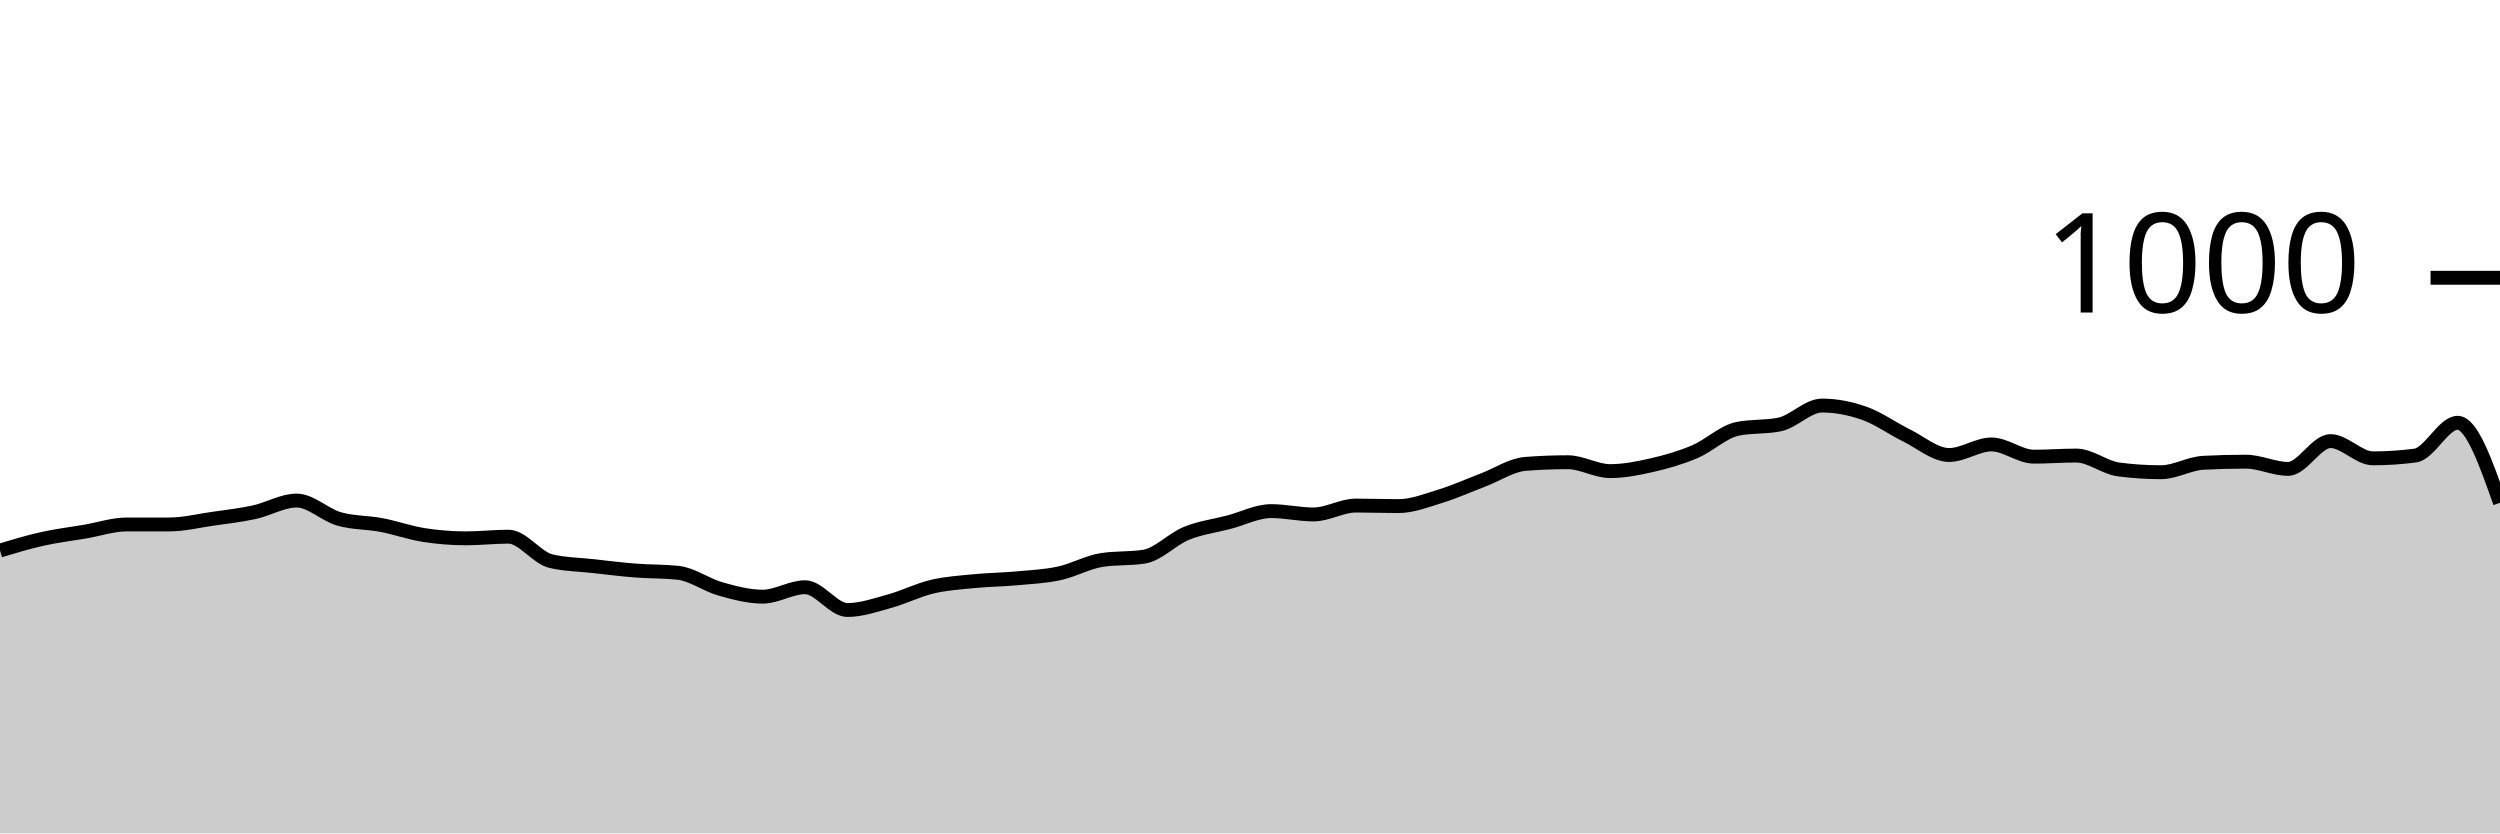
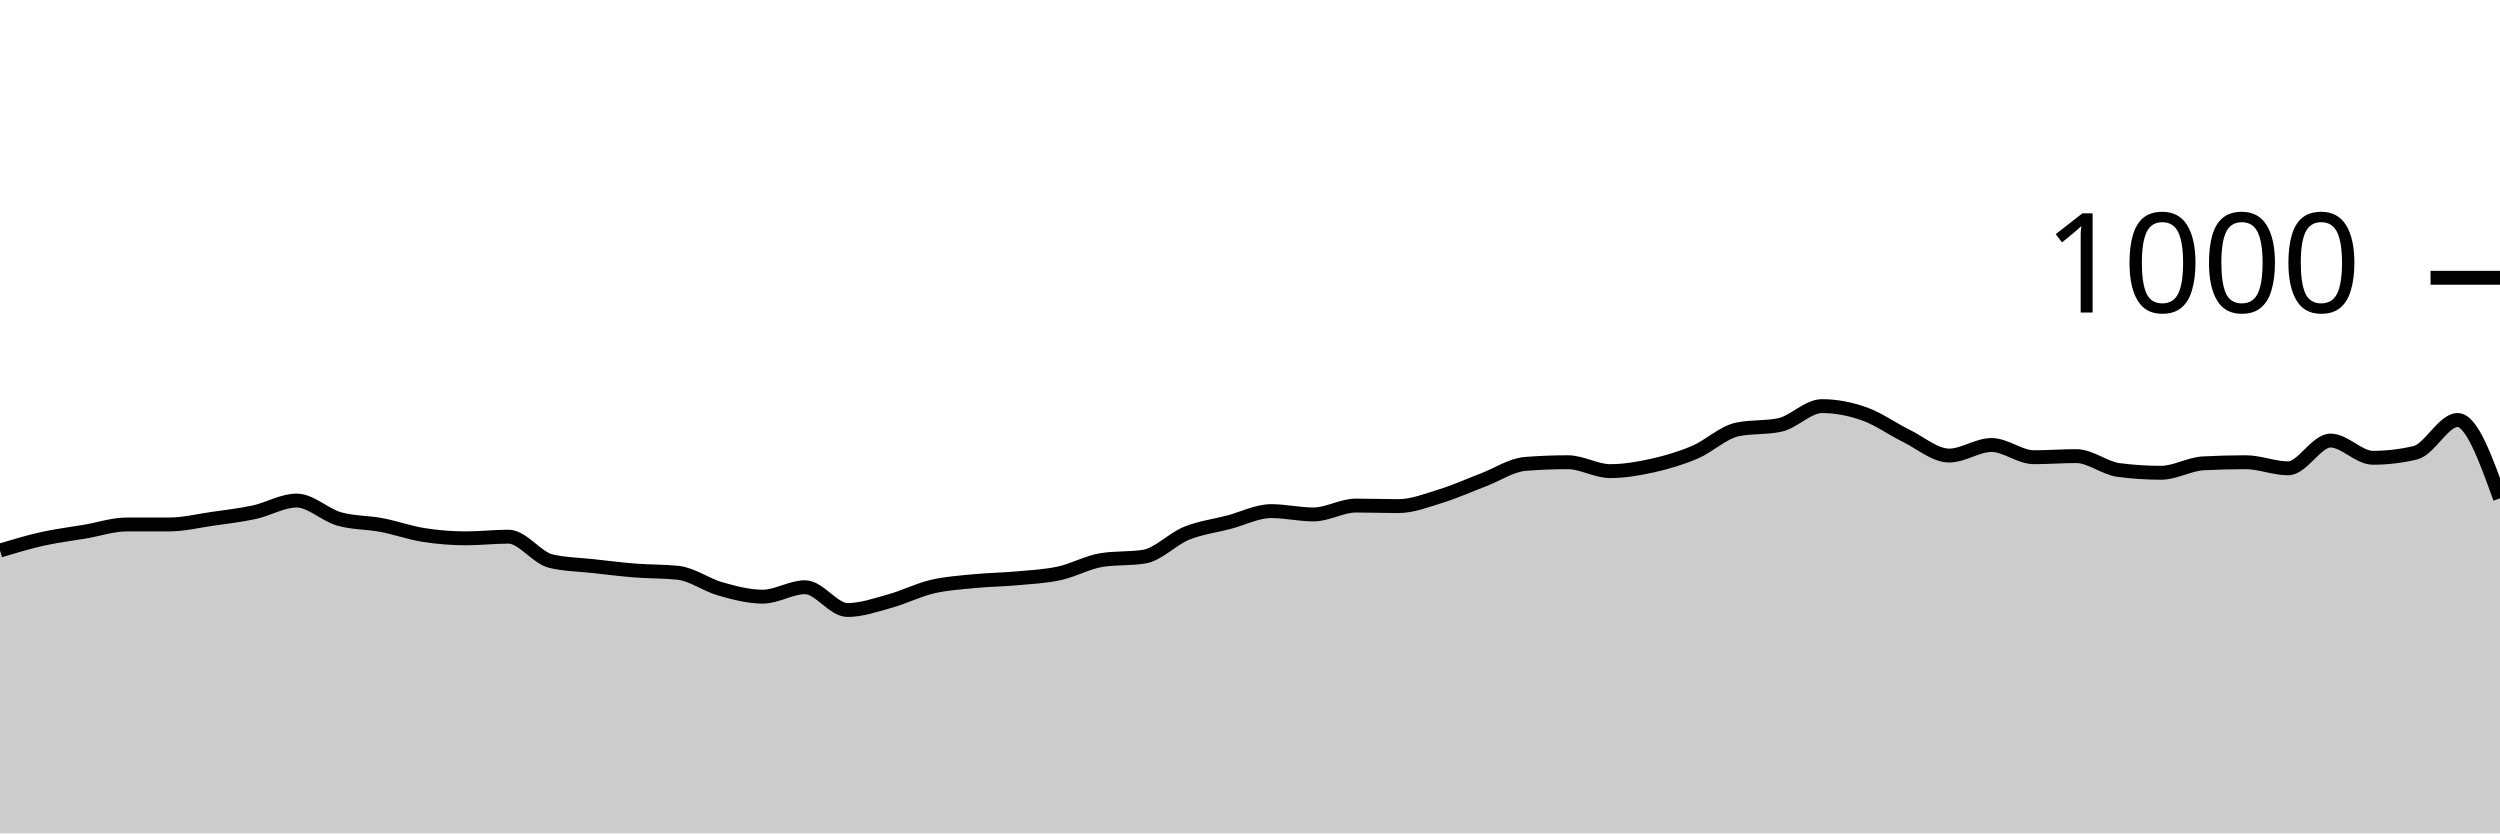
<svg xmlns="http://www.w3.org/2000/svg" viewBox="0 0 180 60">
  <g transform="translate(0,20)">
-     <path class="area" fill="rgba(0, 0, 0, 0.2)" d="M0,19.64C1.017,19.333,2.034,19.027,3.051,18.8C4.068,18.573,5.085,18.453,6.102,18.28C7.119,18.107,8.136,17.76,9.153,17.76C10.169,17.76,11.186,17.76,12.203,17.76C13.22,17.76,14.237,17.507,15.254,17.36C16.271,17.213,17.288,17.1,18.305,16.88C19.322,16.66,20.339,16.04,21.356,16.04C22.373,16.04,23.39,17.067,24.407,17.36C25.424,17.653,26.441,17.607,27.458,17.8C28.475,17.993,29.492,18.36,30.508,18.52C31.525,18.68,32.542,18.76,33.559,18.76C34.576,18.76,35.593,18.64,36.61,18.64C37.627,18.64,38.644,20.16,39.661,20.4C40.678,20.64,41.695,20.647,42.712,20.76C43.729,20.873,44.746,21,45.763,21.08C46.78,21.16,47.797,21.133,48.814,21.24C49.831,21.347,50.847,22.113,51.864,22.4C52.881,22.687,53.898,22.96,54.915,22.96C55.932,22.96,56.949,22.28,57.966,22.28C58.983,22.28,60,23.92,61.017,23.92C62.034,23.92,63.051,23.56,64.068,23.28C65.085,23,66.102,22.48,67.119,22.24C68.136,22,69.153,21.94,70.169,21.84C71.186,21.74,72.203,21.733,73.22,21.64C74.237,21.547,75.254,21.5,76.271,21.28C77.288,21.06,78.305,20.48,79.322,20.32C80.339,20.16,81.356,20.24,82.373,20.08C83.39,19.92,84.407,18.813,85.424,18.4C86.441,17.987,87.458,17.867,88.475,17.6C89.492,17.333,90.508,16.8,91.525,16.8C92.542,16.8,93.559,17.04,94.576,17.04C95.593,17.04,96.61,16.4,97.627,16.4C98.644,16.4,99.661,16.44,100.678,16.44C101.695,16.44,102.712,16.033,103.729,15.72C104.746,15.407,105.763,14.947,106.78,14.56C107.797,14.173,108.814,13.48,109.831,13.4C110.847,13.32,111.864,13.28,112.881,13.28C113.898,13.28,114.915,13.92,115.932,13.92C116.949,13.92,117.966,13.713,118.983,13.48C120,13.247,121.017,12.953,122.034,12.52C123.051,12.087,124.068,11.093,125.085,10.88C126.102,10.667,127.119,10.773,128.136,10.56C129.153,10.347,130.169,9.2,131.186,9.2C132.203,9.2,133.22,9.4,134.237,9.76C135.254,10.12,136.271,10.86,137.288,11.36C138.305,11.86,139.322,12.76,140.339,12.76C141.356,12.76,142.373,12,143.39,12C144.407,12,145.424,12.88,146.441,12.88C147.458,12.88,148.475,12.8,149.492,12.8C150.508,12.8,151.525,13.667,152.542,13.8C153.559,13.933,154.576,14,155.593,14C156.61,14,157.627,13.373,158.644,13.32C159.661,13.267,160.678,13.24,161.695,13.24C162.712,13.24,163.729,13.76,164.746,13.76C165.763,13.76,166.78,11.76,167.797,11.76C168.814,11.76,169.831,13,170.847,13C171.864,13,172.881,12.933,173.898,12.8C174.915,12.667,175.932,10.44,176.949,10.44C177.966,10.44,178.983,13.32,180,16.2L180,40C178.983,40,177.966,40,176.949,40C175.932,40,174.915,40,173.898,40C172.881,40,171.864,40,170.847,40C169.831,40,168.814,40,167.797,40C166.78,40,165.763,40,164.746,40C163.729,40,162.712,40,161.695,40C160.678,40,159.661,40,158.644,40C157.627,40,156.61,40,155.593,40C154.576,40,153.559,40,152.542,40C151.525,40,150.508,40,149.492,40C148.475,40,147.458,40,146.441,40C145.424,40,144.407,40,143.39,40C142.373,40,141.356,40,140.339,40C139.322,40,138.305,40,137.288,40C136.271,40,135.254,40,134.237,40C133.22,40,132.203,40,131.186,40C130.169,40,129.153,40,128.136,40C127.119,40,126.102,40,125.085,40C124.068,40,123.051,40,122.034,40C121.017,40,120,40,118.983,40C117.966,40,116.949,40,115.932,40C114.915,40,113.898,40,112.881,40C111.864,40,110.847,40,109.831,40C108.814,40,107.797,40,106.78,40C105.763,40,104.746,40,103.729,40C102.712,40,101.695,40,100.678,40C99.661,40,98.644,40,97.627,40C96.61,40,95.593,40,94.576,40C93.559,40,92.542,40,91.525,40C90.508,40,89.492,40,88.475,40C87.458,40,86.441,40,85.424,40C84.407,40,83.39,40,82.373,40C81.356,40,80.339,40,79.322,40C78.305,40,77.288,40,76.271,40C75.254,40,74.237,40,73.22,40C72.203,40,71.186,40,70.169,40C69.153,40,68.136,40,67.119,40C66.102,40,65.085,40,64.068,40C63.051,40,62.034,40,61.017,40C60,40,58.983,40,57.966,40C56.949,40,55.932,40,54.915,40C53.898,40,52.881,40,51.864,40C50.847,40,49.831,40,48.814,40C47.797,40,46.78,40,45.763,40C44.746,40,43.729,40,42.712,40C41.695,40,40.678,40,39.661,40C38.644,40,37.627,40,36.61,40C35.593,40,34.576,40,33.559,40C32.542,40,31.525,40,30.508,40C29.492,40,28.475,40,27.458,40C26.441,40,25.424,40,24.407,40C23.39,40,22.373,40,21.356,40C20.339,40,19.322,40,18.305,40C17.288,40,16.271,40,15.254,40C14.237,40,13.22,40,12.203,40C11.186,40,10.169,40,9.153,40C8.136,40,7.119,40,6.102,40C5.085,40,4.068,40,3.051,40C2.034,40,1.017,40,0,40Z" />
-     <path class="line" stroke="black" fill="none" d="M0,19.64C1.017,19.333,2.034,19.027,3.051,18.8C4.068,18.573,5.085,18.453,6.102,18.28C7.119,18.107,8.136,17.76,9.153,17.76C10.169,17.76,11.186,17.76,12.203,17.76C13.22,17.76,14.237,17.507,15.254,17.36C16.271,17.213,17.288,17.1,18.305,16.88C19.322,16.66,20.339,16.04,21.356,16.04C22.373,16.04,23.39,17.067,24.407,17.36C25.424,17.653,26.441,17.607,27.458,17.8C28.475,17.993,29.492,18.36,30.508,18.52C31.525,18.68,32.542,18.76,33.559,18.76C34.576,18.76,35.593,18.64,36.61,18.64C37.627,18.64,38.644,20.16,39.661,20.4C40.678,20.64,41.695,20.647,42.712,20.76C43.729,20.873,44.746,21,45.763,21.08C46.78,21.16,47.797,21.133,48.814,21.24C49.831,21.347,50.847,22.113,51.864,22.4C52.881,22.687,53.898,22.96,54.915,22.96C55.932,22.96,56.949,22.28,57.966,22.28C58.983,22.28,60,23.92,61.017,23.92C62.034,23.92,63.051,23.56,64.068,23.28C65.085,23,66.102,22.48,67.119,22.24C68.136,22,69.153,21.94,70.169,21.84C71.186,21.74,72.203,21.733,73.22,21.64C74.237,21.547,75.254,21.5,76.271,21.28C77.288,21.06,78.305,20.48,79.322,20.32C80.339,20.16,81.356,20.24,82.373,20.08C83.39,19.92,84.407,18.813,85.424,18.4C86.441,17.987,87.458,17.867,88.475,17.6C89.492,17.333,90.508,16.8,91.525,16.8C92.542,16.8,93.559,17.04,94.576,17.04C95.593,17.04,96.61,16.4,97.627,16.4C98.644,16.4,99.661,16.44,100.678,16.44C101.695,16.44,102.712,16.033,103.729,15.72C104.746,15.407,105.763,14.947,106.78,14.56C107.797,14.173,108.814,13.48,109.831,13.4C110.847,13.32,111.864,13.28,112.881,13.28C113.898,13.28,114.915,13.92,115.932,13.92C116.949,13.92,117.966,13.713,118.983,13.48C120,13.247,121.017,12.953,122.034,12.52C123.051,12.087,124.068,11.093,125.085,10.88C126.102,10.667,127.119,10.773,128.136,10.56C129.153,10.347,130.169,9.2,131.186,9.2C132.203,9.2,133.22,9.4,134.237,9.76C135.254,10.12,136.271,10.86,137.288,11.36C138.305,11.86,139.322,12.76,140.339,12.76C141.356,12.76,142.373,12,143.39,12C144.407,12,145.424,12.88,146.441,12.88C147.458,12.88,148.475,12.8,149.492,12.8C150.508,12.8,151.525,13.667,152.542,13.8C153.559,13.933,154.576,14,155.593,14C156.61,14,157.627,13.373,158.644,13.32C159.661,13.267,160.678,13.24,161.695,13.24C162.712,13.24,163.729,13.76,164.746,13.76C165.763,13.76,166.78,11.76,167.797,11.76C168.814,11.76,169.831,13,170.847,13C171.864,13,172.881,12.933,173.898,12.8C174.915,12.667,175.932,10.44,176.949,10.44C177.966,10.44,178.983,13.32,180,16.2" />
+     <path class="area" fill="rgba(0, 0, 0, 0.2)" d="M0,19.64C1.017,19.333,2.034,19.027,3.051,18.8C4.068,18.573,5.085,18.453,6.102,18.28C7.119,18.107,8.136,17.76,9.153,17.76C10.169,17.76,11.186,17.76,12.203,17.76C13.22,17.76,14.237,17.507,15.254,17.36C16.271,17.213,17.288,17.1,18.305,16.88C19.322,16.66,20.339,16.04,21.356,16.04C22.373,16.04,23.39,17.067,24.407,17.36C25.424,17.653,26.441,17.607,27.458,17.8C28.475,17.993,29.492,18.36,30.508,18.52C31.525,18.68,32.542,18.76,33.559,18.76C34.576,18.76,35.593,18.64,36.61,18.64C37.627,18.64,38.644,20.16,39.661,20.4C40.678,20.64,41.695,20.647,42.712,20.76C43.729,20.873,44.746,21,45.763,21.08C46.78,21.16,47.797,21.133,48.814,21.24C49.831,21.347,50.847,22.113,51.864,22.4C52.881,22.687,53.898,22.96,54.915,22.96C55.932,22.96,56.949,22.28,57.966,22.28C58.983,22.28,60,23.92,61.017,23.92C62.034,23.92,63.051,23.56,64.068,23.28C65.085,23,66.102,22.48,67.119,22.24C68.136,22,69.153,21.94,70.169,21.84C71.186,21.74,72.203,21.733,73.22,21.64C74.237,21.547,75.254,21.5,76.271,21.28C77.288,21.06,78.305,20.48,79.322,20.32C80.339,20.16,81.356,20.24,82.373,20.08C83.39,19.92,84.407,18.813,85.424,18.4C86.441,17.987,87.458,17.867,88.475,17.6C89.492,17.333,90.508,16.8,91.525,16.8C92.542,16.8,93.559,17.04,94.576,17.04C95.593,17.04,96.61,16.4,97.627,16.4C98.644,16.4,99.661,16.44,100.678,16.44C101.695,16.44,102.712,16.033,103.729,15.72C104.746,15.407,105.763,14.947,106.78,14.56C107.797,14.173,108.814,13.48,109.831,13.4C110.847,13.32,111.864,13.28,112.881,13.28C113.898,13.28,114.915,13.92,115.932,13.92C116.949,13.92,117.966,13.747,118.983,13.52C120,13.293,121.017,12.993,122.034,12.56C123.051,12.127,124.068,11.133,125.085,10.92C126.102,10.707,127.119,10.813,128.136,10.6C129.153,10.387,130.169,9.24,131.186,9.24C132.203,9.24,133.22,9.44,134.237,9.8C135.254,10.16,136.271,10.9,137.288,11.4C138.305,11.9,139.322,12.8,140.339,12.8C141.356,12.8,142.373,12.04,143.39,12.04C144.407,12.04,145.424,12.92,146.441,12.92C147.458,12.92,148.475,12.84,149.492,12.84C150.508,12.84,151.525,13.707,152.542,13.84C153.559,13.973,154.576,14.04,155.593,14.04C156.61,14.04,157.627,13.413,158.644,13.36C159.661,13.307,160.678,13.28,161.695,13.28C162.712,13.28,163.729,13.72,164.746,13.72C165.763,13.72,166.78,11.72,167.797,11.72C168.814,11.72,169.831,12.96,170.847,12.96C171.864,12.96,172.881,12.84,173.898,12.6C174.915,12.36,175.932,10.24,176.949,10.24C177.966,10.24,178.983,13.06,180,15.88L180,40C178.983,40,177.966,40,176.949,40C175.932,40,174.915,40,173.898,40C172.881,40,171.864,40,170.847,40C169.831,40,168.814,40,167.797,40C166.78,40,165.763,40,164.746,40C163.729,40,162.712,40,161.695,40C160.678,40,159.661,40,158.644,40C157.627,40,156.61,40,155.593,40C154.576,40,153.559,40,152.542,40C151.525,40,150.508,40,149.492,40C148.475,40,147.458,40,146.441,40C145.424,40,144.407,40,143.39,40C142.373,40,141.356,40,140.339,40C139.322,40,138.305,40,137.288,40C136.271,40,135.254,40,134.237,40C133.22,40,132.203,40,131.186,40C130.169,40,129.153,40,128.136,40C127.119,40,126.102,40,125.085,40C124.068,40,123.051,40,122.034,40C121.017,40,120,40,118.983,40C117.966,40,116.949,40,115.932,40C114.915,40,113.898,40,112.881,40C111.864,40,110.847,40,109.831,40C108.814,40,107.797,40,106.78,40C105.763,40,104.746,40,103.729,40C102.712,40,101.695,40,100.678,40C99.661,40,98.644,40,97.627,40C96.61,40,95.593,40,94.576,40C93.559,40,92.542,40,91.525,40C90.508,40,89.492,40,88.475,40C87.458,40,86.441,40,85.424,40C84.407,40,83.39,40,82.373,40C81.356,40,80.339,40,79.322,40C78.305,40,77.288,40,76.271,40C75.254,40,74.237,40,73.22,40C72.203,40,71.186,40,70.169,40C69.153,40,68.136,40,67.119,40C66.102,40,65.085,40,64.068,40C63.051,40,62.034,40,61.017,40C60,40,58.983,40,57.966,40C56.949,40,55.932,40,54.915,40C53.898,40,52.881,40,51.864,40C50.847,40,49.831,40,48.814,40C47.797,40,46.78,40,45.763,40C44.746,40,43.729,40,42.712,40C41.695,40,40.678,40,39.661,40C38.644,40,37.627,40,36.61,40C35.593,40,34.576,40,33.559,40C32.542,40,31.525,40,30.508,40C29.492,40,28.475,40,27.458,40C26.441,40,25.424,40,24.407,40C23.39,40,22.373,40,21.356,40C20.339,40,19.322,40,18.305,40C17.288,40,16.271,40,15.254,40C14.237,40,13.22,40,12.203,40C11.186,40,10.169,40,9.153,40C8.136,40,7.119,40,6.102,40C5.085,40,4.068,40,3.051,40C2.034,40,1.017,40,0,40Z" />
+     <path class="line" stroke="black" fill="none" d="M0,19.64C1.017,19.333,2.034,19.027,3.051,18.8C4.068,18.573,5.085,18.453,6.102,18.28C7.119,18.107,8.136,17.76,9.153,17.76C10.169,17.76,11.186,17.76,12.203,17.76C13.22,17.76,14.237,17.507,15.254,17.36C16.271,17.213,17.288,17.1,18.305,16.88C19.322,16.66,20.339,16.04,21.356,16.04C22.373,16.04,23.39,17.067,24.407,17.36C25.424,17.653,26.441,17.607,27.458,17.8C28.475,17.993,29.492,18.36,30.508,18.52C31.525,18.68,32.542,18.76,33.559,18.76C34.576,18.76,35.593,18.64,36.61,18.64C37.627,18.64,38.644,20.16,39.661,20.4C40.678,20.64,41.695,20.647,42.712,20.76C43.729,20.873,44.746,21,45.763,21.08C46.78,21.16,47.797,21.133,48.814,21.24C49.831,21.347,50.847,22.113,51.864,22.4C52.881,22.687,53.898,22.96,54.915,22.96C55.932,22.96,56.949,22.28,57.966,22.28C58.983,22.28,60,23.92,61.017,23.92C62.034,23.92,63.051,23.56,64.068,23.28C65.085,23,66.102,22.48,67.119,22.24C68.136,22,69.153,21.94,70.169,21.84C71.186,21.74,72.203,21.733,73.22,21.64C74.237,21.547,75.254,21.5,76.271,21.28C77.288,21.06,78.305,20.48,79.322,20.32C80.339,20.16,81.356,20.24,82.373,20.08C83.39,19.92,84.407,18.813,85.424,18.4C86.441,17.987,87.458,17.867,88.475,17.6C89.492,17.333,90.508,16.8,91.525,16.8C92.542,16.8,93.559,17.04,94.576,17.04C95.593,17.04,96.61,16.4,97.627,16.4C98.644,16.4,99.661,16.44,100.678,16.44C101.695,16.44,102.712,16.033,103.729,15.72C104.746,15.407,105.763,14.947,106.78,14.56C107.797,14.173,108.814,13.48,109.831,13.4C110.847,13.32,111.864,13.28,112.881,13.28C113.898,13.28,114.915,13.92,115.932,13.92C116.949,13.92,117.966,13.747,118.983,13.52C120,13.293,121.017,12.993,122.034,12.56C123.051,12.127,124.068,11.133,125.085,10.92C126.102,10.707,127.119,10.813,128.136,10.6C129.153,10.387,130.169,9.24,131.186,9.24C132.203,9.24,133.22,9.44,134.237,9.8C135.254,10.16,136.271,10.9,137.288,11.4C138.305,11.9,139.322,12.8,140.339,12.8C141.356,12.8,142.373,12.04,143.39,12.04C144.407,12.04,145.424,12.92,146.441,12.92C147.458,12.92,148.475,12.84,149.492,12.84C150.508,12.84,151.525,13.707,152.542,13.84C153.559,13.973,154.576,14.04,155.593,14.04C156.61,14.04,157.627,13.413,158.644,13.36C159.661,13.307,160.678,13.28,161.695,13.28C162.712,13.28,163.729,13.72,164.746,13.72C165.763,13.72,166.78,11.72,167.797,11.72C168.814,11.72,169.831,12.96,170.847,12.96C171.864,12.96,172.881,12.84,173.898,12.6C174.915,12.36,175.932,10.24,176.949,10.24C177.966,10.24,178.983,13.06,180,15.88" />
    <path class="axis-ceiling" stroke-width="1" stroke="black" fill="none" d="M175,0L180,0" />
    <text class="axis-ceiling-label" font-family="sans-serif" text-anchor="end" font-size="10px" x="170" y="2.5">1000</text>
  </g>
</svg>
